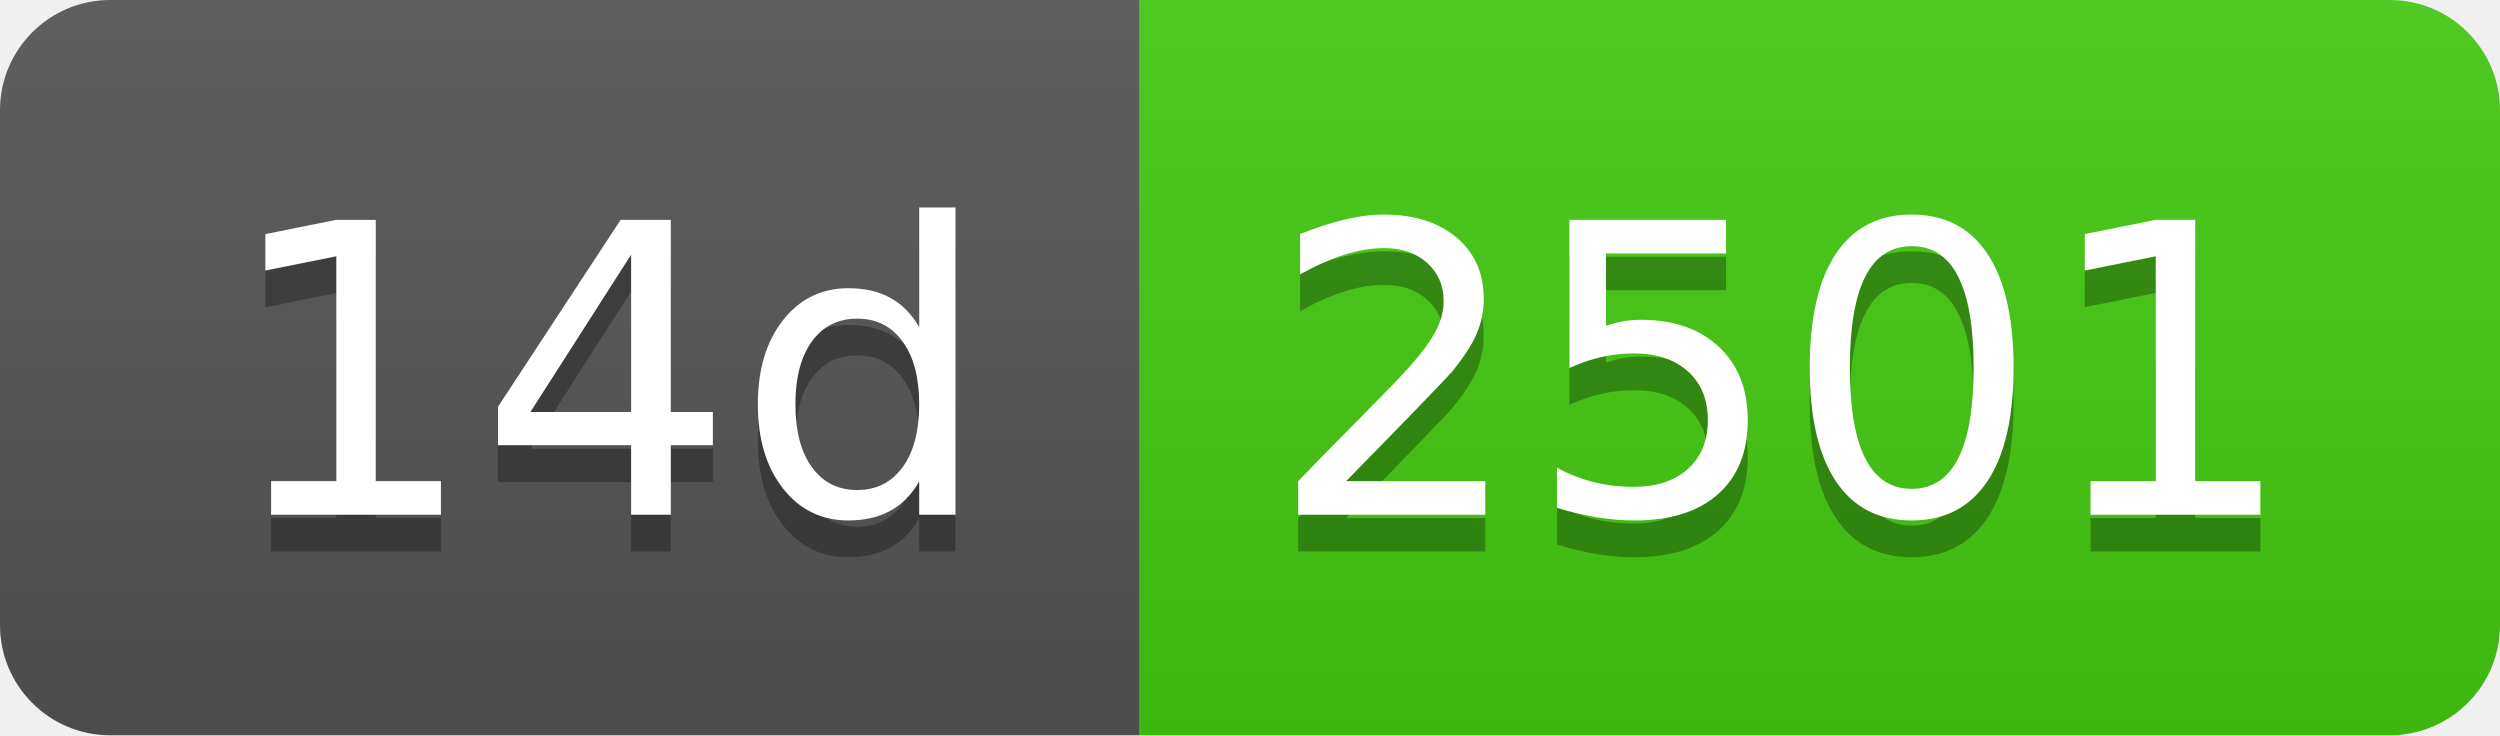
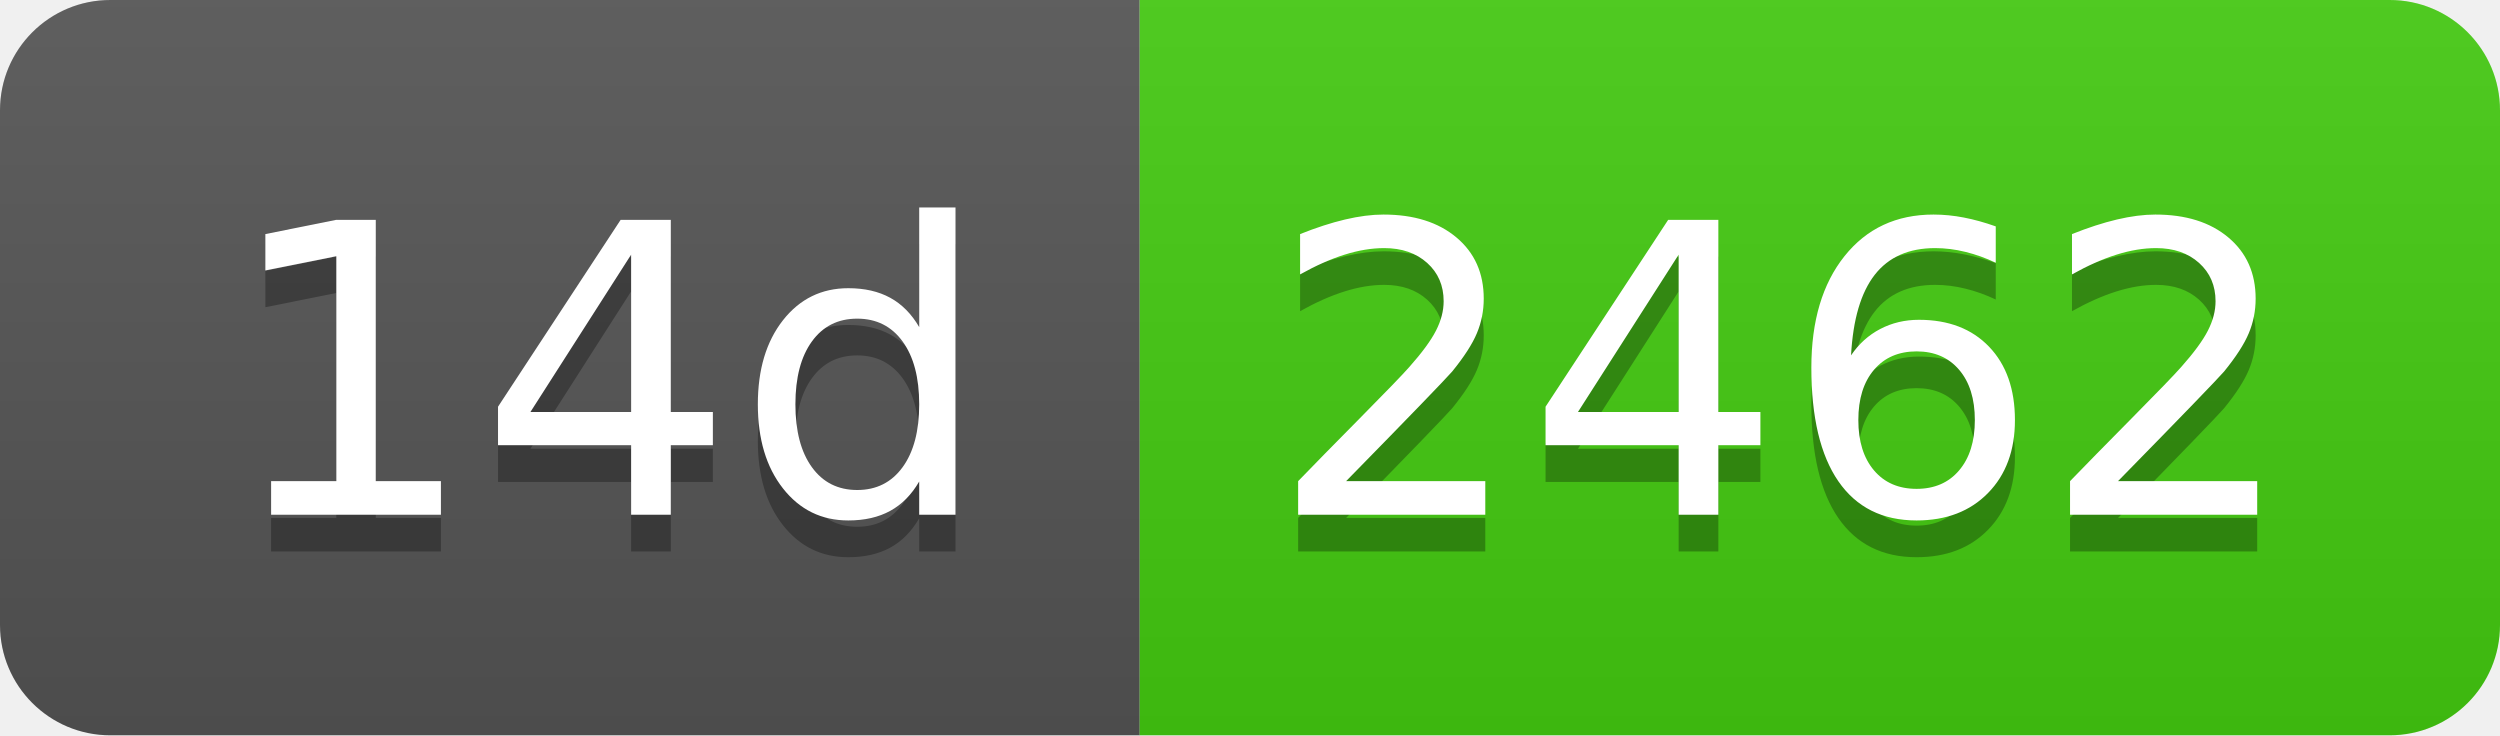
- <svg xmlns="http://www.w3.org/2000/svg" width="68" height="20" role="img" aria-label="14d: 2501">
+ <svg xmlns="http://www.w3.org/2000/svg" width="68" height="20" role="img" aria-label="14d: 2462">
  <linearGradient id="s" x2="0" y2="100%">
    <stop offset="0" stop-color="#bbb" stop-opacity=".1" />
    <stop offset="1" stop-opacity=".1" />
  </linearGradient>
  <clipPath id="r">
    <rect width="68" height="20" rx="3" fill="#fff" />
  </clipPath>
  <g clip-path="url(#r)">
    <rect width="31" height="20" fill="#555" />
    <rect x="31" width="37" height="20" fill="#4c1" />
    <rect width="68" height="20" fill="url(#s)" />
  </g>
  <g fill="#fff" text-anchor="middle" font-family="Verdana,Geneva,DejaVu Sans,sans-serif" text-rendering="geometricPrecision" font-size="110">
    <text aria-hidden="true" x="165" y="150" fill="#010101" fill-opacity=".3" transform="scale(.1)" textLength="210">14d</text>
    <text x="165" y="140" transform="scale(.1)" fill="#fff" textLength="210">14d</text>
-     <text aria-hidden="true" x="485" y="150" fill="#010101" fill-opacity=".3" transform="scale(.1)" textLength="270">2501</text>
-     <text x="485" y="140" transform="scale(.1)" fill="#fff" textLength="270">2501</text>
+     <text aria-hidden="true" x="485" y="150" fill="#010101" fill-opacity=".3" transform="scale(.1)" textLength="270">2462</text>
+     <text x="485" y="140" transform="scale(.1)" fill="#fff" textLength="270">2462</text>
  </g>
</svg>
